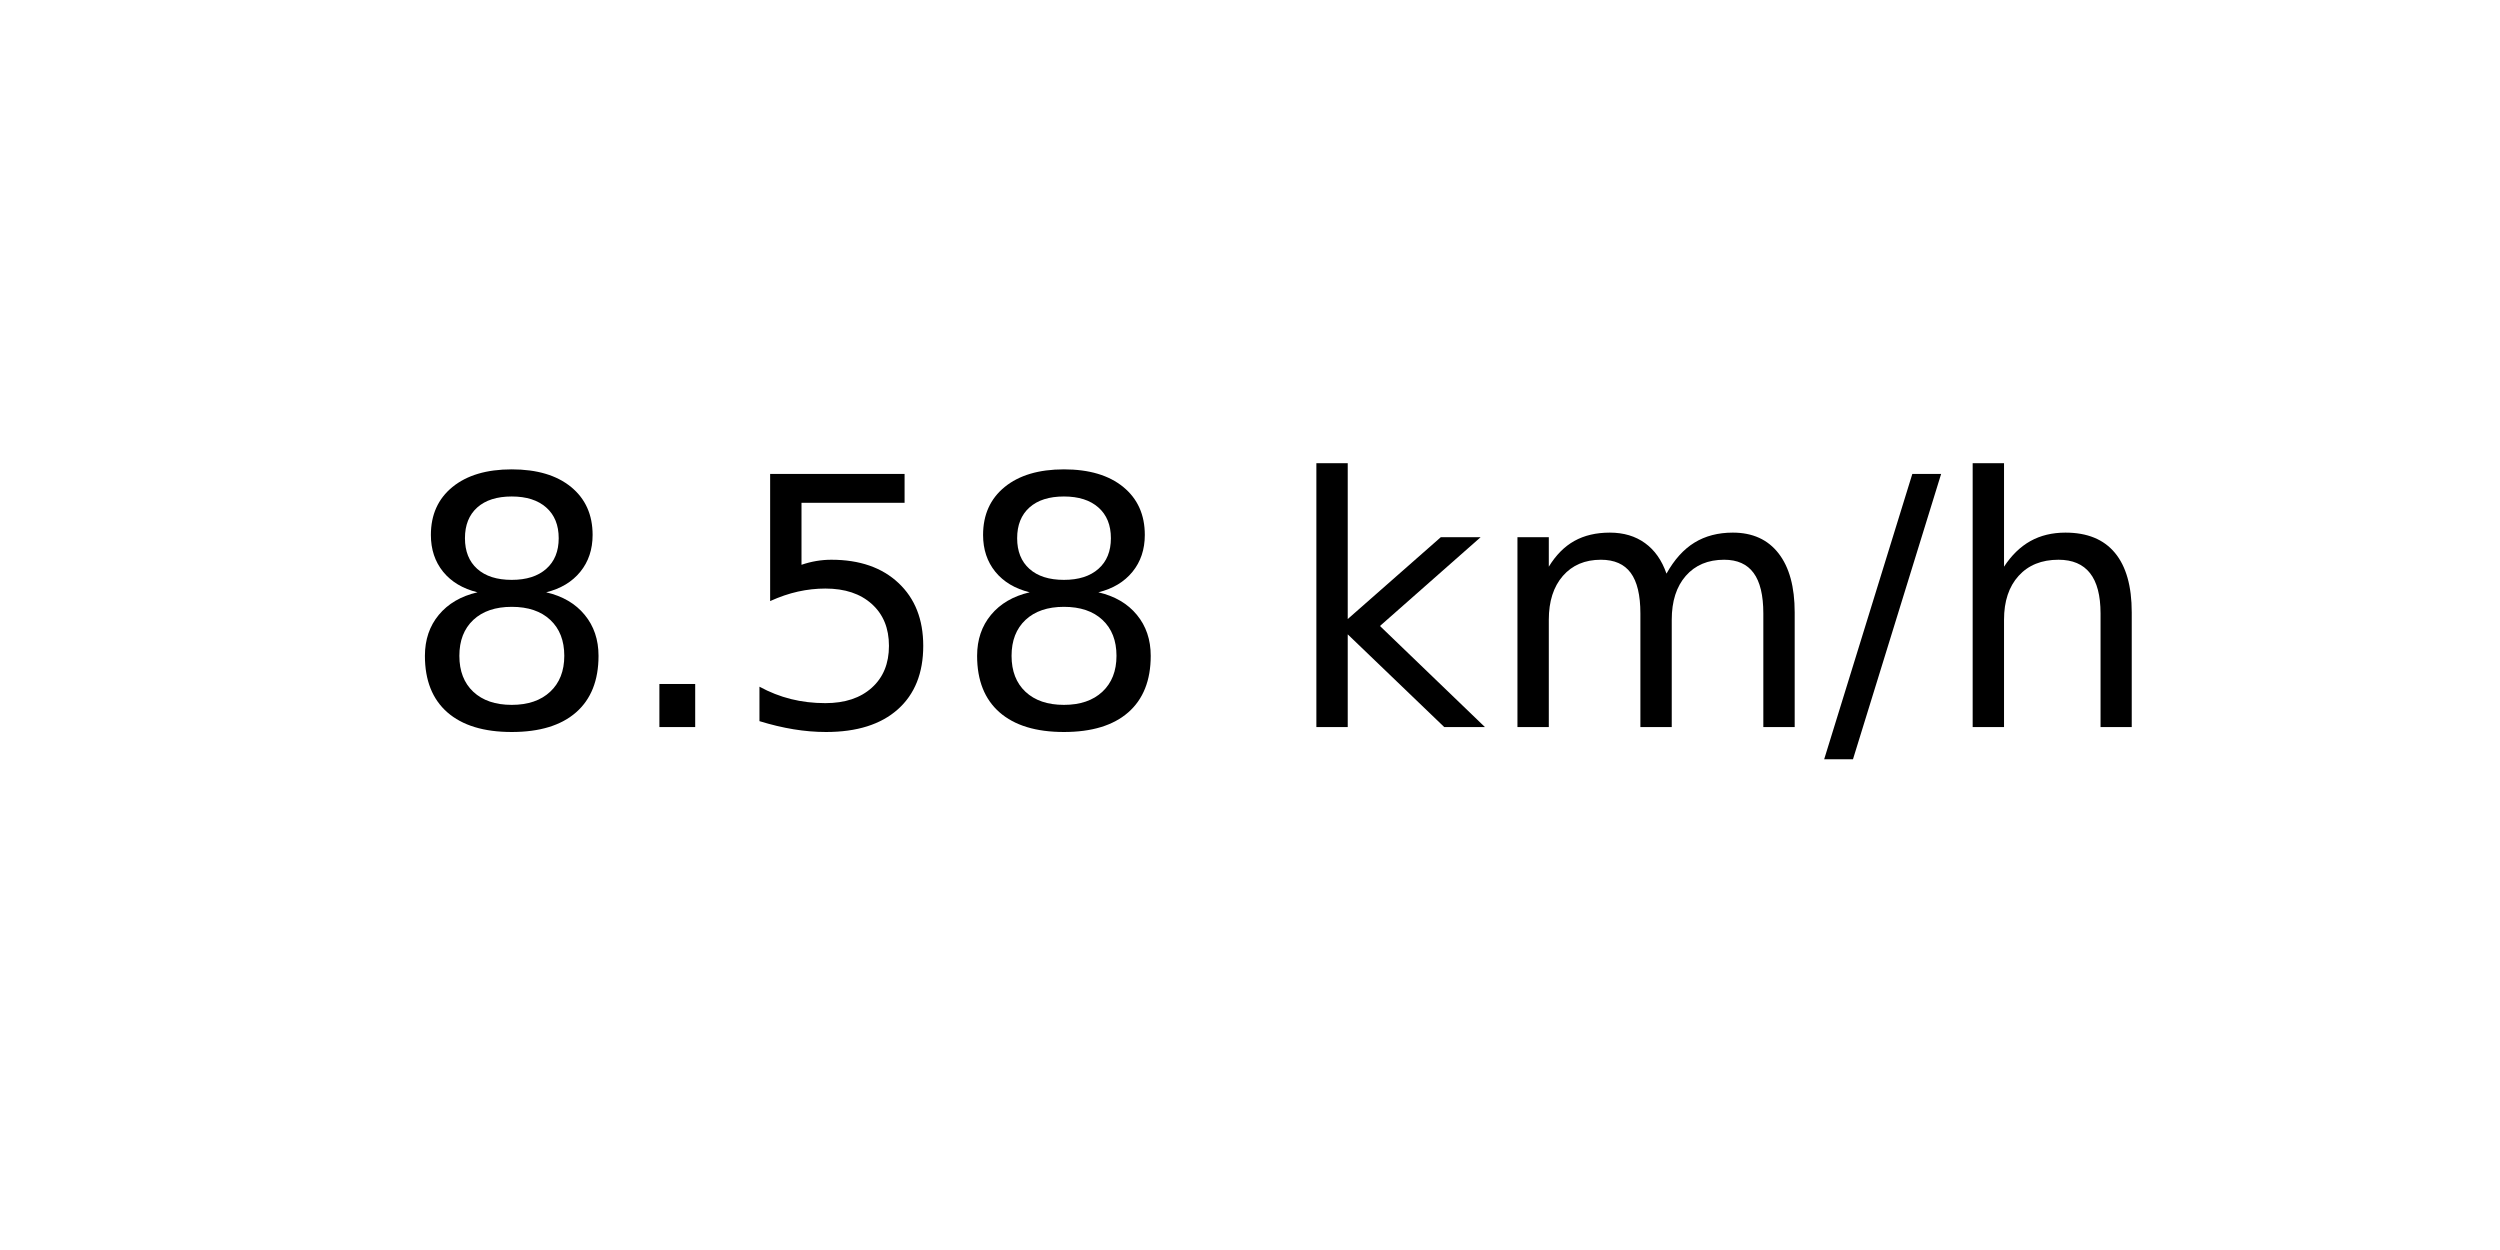
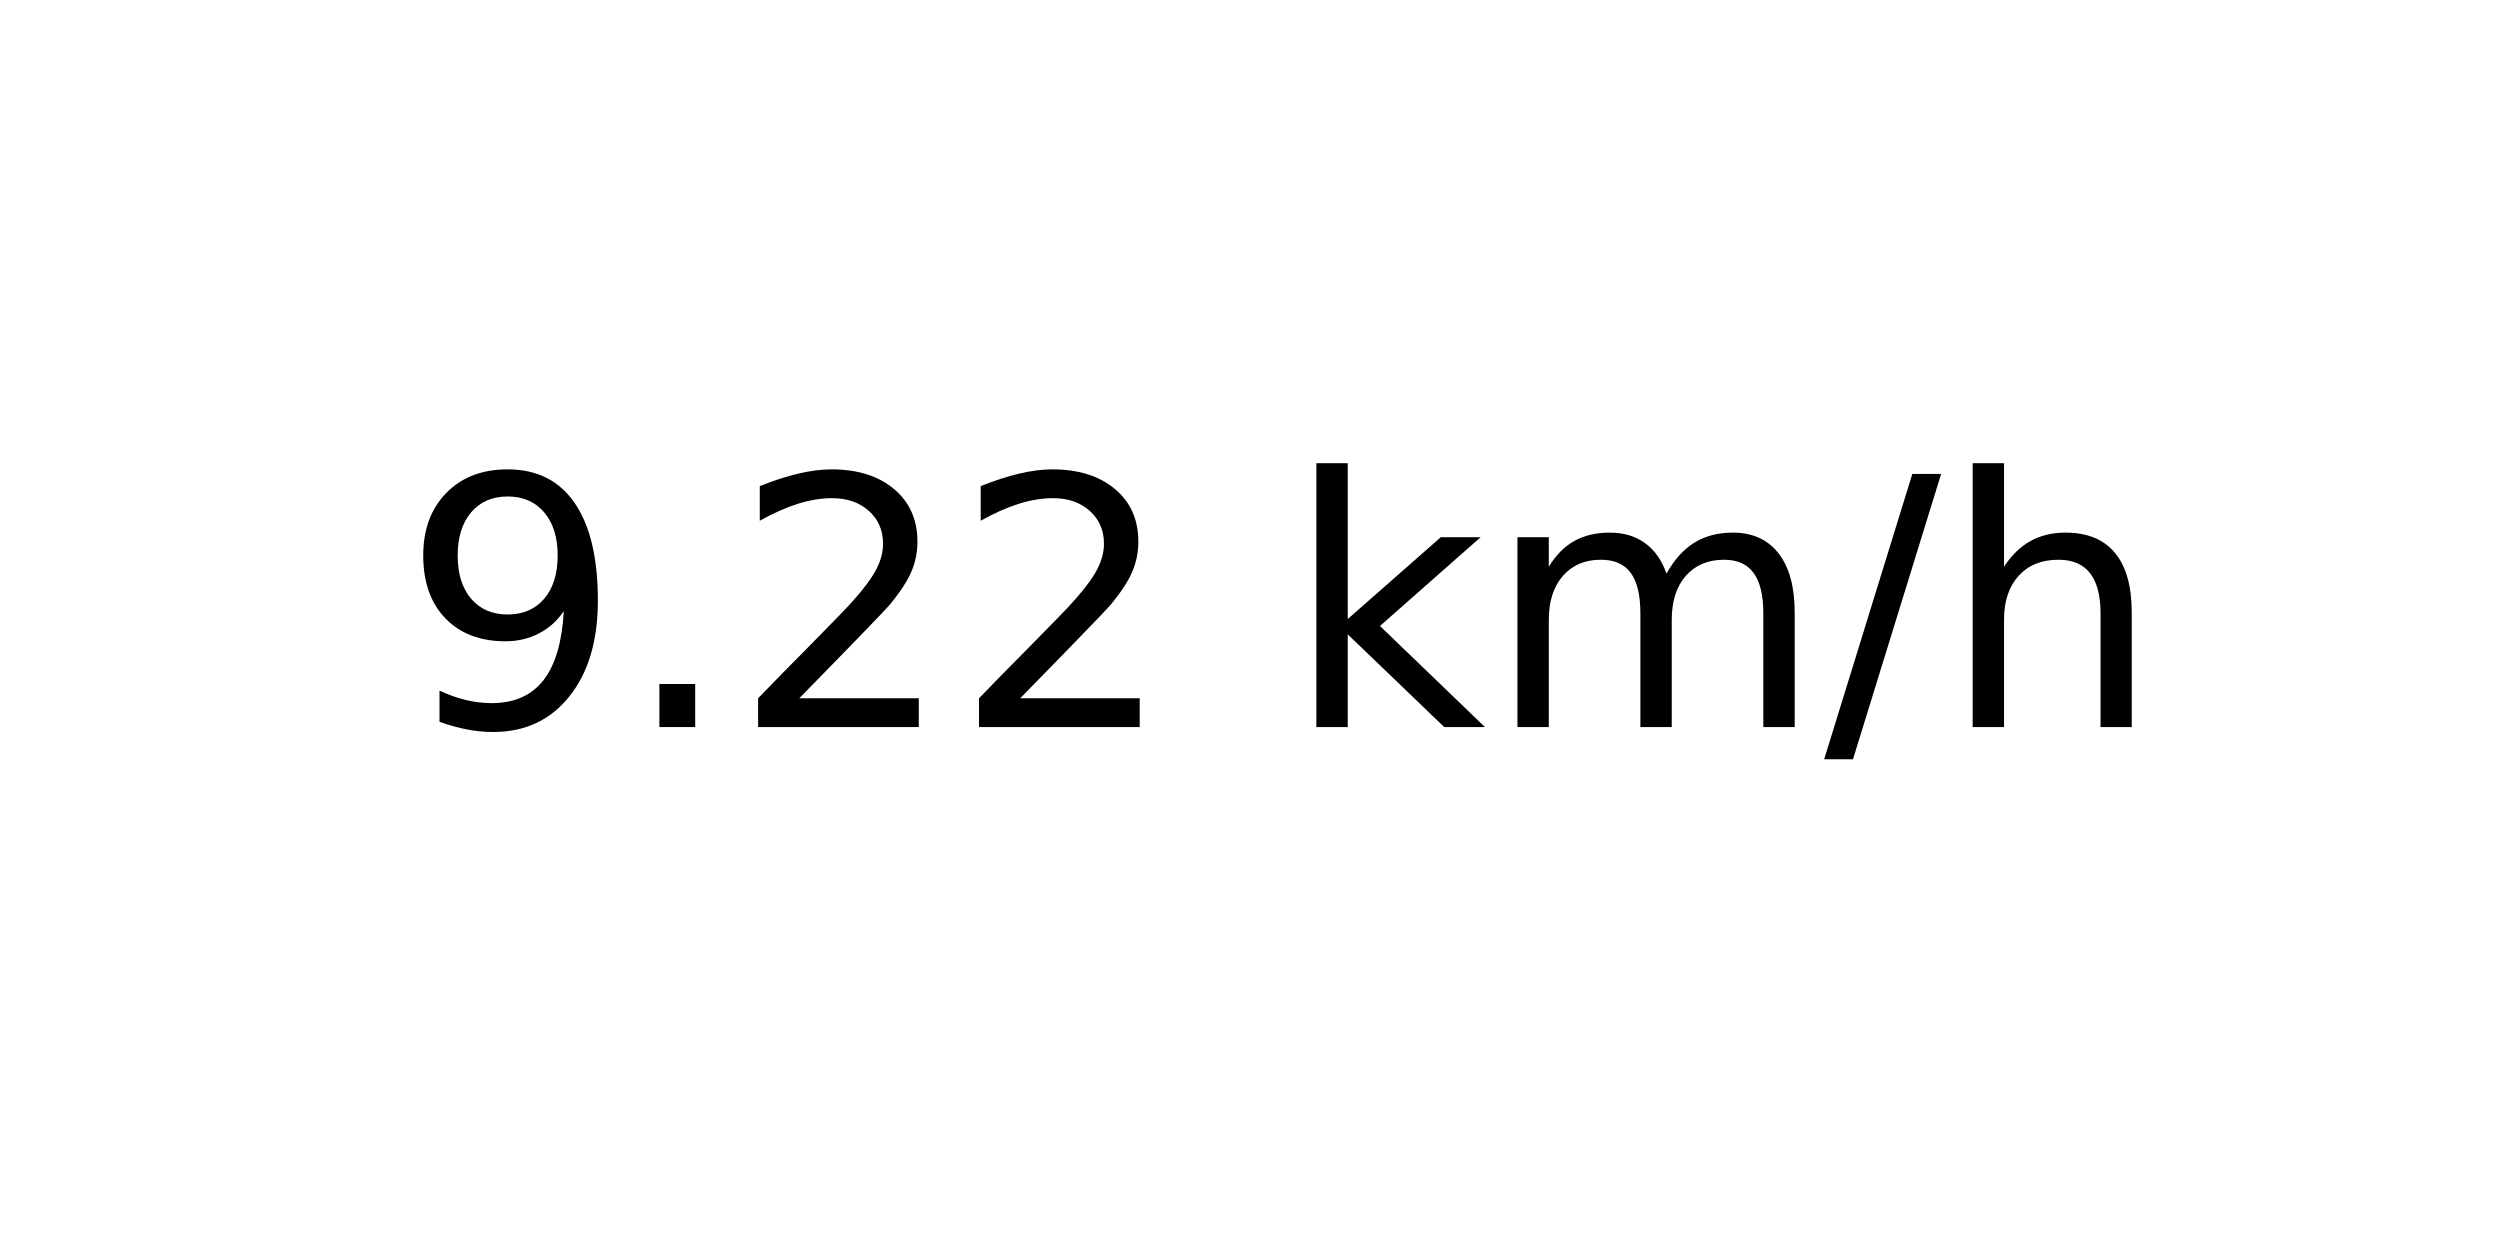
<svg xmlns="http://www.w3.org/2000/svg" xmlns:xlink="http://www.w3.org/1999/xlink" width="72pt" height="36pt" viewBox="0 0 72 36" version="1.1">
  <defs>
    <style type="text/css">*{stroke-linejoin: round; stroke-linecap: butt}</style>
  </defs>
  <g id="figure_1">
    <g id="axes_1">
      <g id="text_1">
        <g transform="translate(11.55937 20.93937) scale(0.1 -0.1)">
          <defs>
-             <path id="DejaVuSans-38" d="M 2034 2216  Q 1584 2216 1326 1975  Q 1069 1734 1069 1313  Q 1069 891 1326 650  Q 1584 409 2034 409  Q 2484 409 2743 651  Q 3003 894 3003 1313  Q 3003 1734 2745 1975  Q 2488 2216 2034 2216  z M 1403 2484  Q 997 2584 770 2862  Q 544 3141 544 3541  Q 544 4100 942 4425  Q 1341 4750 2034 4750  Q 2731 4750 3128 4425  Q 3525 4100 3525 3541  Q 3525 3141 3298 2862  Q 3072 2584 2669 2484  Q 3125 2378 3379 2068  Q 3634 1759 3634 1313  Q 3634 634 3220 271  Q 2806 -91 2034 -91  Q 1263 -91 848 271  Q 434 634 434 1313  Q 434 1759 690 2068  Q 947 2378 1403 2484  z M 1172 3481  Q 1172 3119 1398 2916  Q 1625 2713 2034 2713  Q 2441 2713 2670 2916  Q 2900 3119 2900 3481  Q 2900 3844 2670 4047  Q 2441 4250 2034 4250  Q 1625 4250 1398 4047  Q 1172 3844 1172 3481  z " transform="scale(0.015625)" />
+             <path id="DejaVuSans-39" d="M 703 97  L 703 672  Q 941 559 1184 500  Q 1428 441 1663 441  Q 2288 441 2617 861  Q 2947 1281 2994 2138  Q 2813 1869 2534 1725  Q 2256 1581 1919 1581  Q 1219 1581 811 2004  Q 403 2428 403 3163  Q 403 3881 828 4315  Q 1253 4750 1959 4750  Q 2769 4750 3195 4129  Q 3622 3509 3622 2328  Q 3622 1225 3098 567  Q 2575 -91 1691 -91  Q 1453 -91 1209 -44  Q 966 3 703 97  z M 1959 2075  Q 2384 2075 2632 2365  Q 2881 2656 2881 3163  Q 2881 3666 2632 3958  Q 2384 4250 1959 4250  Q 1534 4250 1286 3958  Q 1038 3666 1038 3163  Q 1038 2656 1286 2365  Q 1534 2075 1959 2075  z " transform="scale(0.015625)" />
            <path id="DejaVuSans-2e" d="M 684 794  L 1344 794  L 1344 0  L 684 0  L 684 794  z " transform="scale(0.015625)" />
-             <path id="DejaVuSans-35" d="M 691 4666  L 3169 4666  L 3169 4134  L 1269 4134  L 1269 2991  Q 1406 3038 1543 3061  Q 1681 3084 1819 3084  Q 2600 3084 3056 2656  Q 3513 2228 3513 1497  Q 3513 744 3044 326  Q 2575 -91 1722 -91  Q 1428 -91 1123 -41  Q 819 9 494 109  L 494 744  Q 775 591 1075 516  Q 1375 441 1709 441  Q 2250 441 2565 725  Q 2881 1009 2881 1497  Q 2881 1984 2565 2268  Q 2250 2553 1709 2553  Q 1456 2553 1204 2497  Q 953 2441 691 2322  L 691 4666  z " transform="scale(0.015625)" />
+             <path id="DejaVuSans-32" d="M 1228 531  L 3431 531  L 3431 0  L 469 0  L 469 531  Q 828 903 1448 1529  Q 2069 2156 2228 2338  Q 2531 2678 2651 2914  Q 2772 3150 2772 3378  Q 2772 3750 2511 3984  Q 2250 4219 1831 4219  Q 1534 4219 1204 4116  Q 875 4013 500 3803  L 500 4441  Q 881 4594 1212 4672  Q 1544 4750 1819 4750  Q 2544 4750 2975 4387  Q 3406 4025 3406 3419  Q 3406 3131 3298 2873  Q 3191 2616 2906 2266  Q 2828 2175 2409 1742  Q 1991 1309 1228 531  z " transform="scale(0.015625)" />
            <path id="DejaVuSans-20" transform="scale(0.015625)" />
            <path id="DejaVuSans-6b" d="M 581 4863  L 1159 4863  L 1159 1991  L 2875 3500  L 3609 3500  L 1753 1863  L 3688 0  L 2938 0  L 1159 1709  L 1159 0  L 581 0  L 581 4863  z " transform="scale(0.015625)" />
            <path id="DejaVuSans-6d" d="M 3328 2828  Q 3544 3216 3844 3400  Q 4144 3584 4550 3584  Q 5097 3584 5394 3201  Q 5691 2819 5691 2113  L 5691 0  L 5113 0  L 5113 2094  Q 5113 2597 4934 2840  Q 4756 3084 4391 3084  Q 3944 3084 3684 2787  Q 3425 2491 3425 1978  L 3425 0  L 2847 0  L 2847 2094  Q 2847 2600 2669 2842  Q 2491 3084 2119 3084  Q 1678 3084 1418 2786  Q 1159 2488 1159 1978  L 1159 0  L 581 0  L 581 3500  L 1159 3500  L 1159 2956  Q 1356 3278 1631 3431  Q 1906 3584 2284 3584  Q 2666 3584 2933 3390  Q 3200 3197 3328 2828  z " transform="scale(0.015625)" />
            <path id="DejaVuSans-2f" d="M 1625 4666  L 2156 4666  L 531 -594  L 0 -594  L 1625 4666  z " transform="scale(0.015625)" />
            <path id="DejaVuSans-68" d="M 3513 2113  L 3513 0  L 2938 0  L 2938 2094  Q 2938 2591 2744 2837  Q 2550 3084 2163 3084  Q 1697 3084 1428 2787  Q 1159 2491 1159 1978  L 1159 0  L 581 0  L 581 4863  L 1159 4863  L 1159 2956  Q 1366 3272 1645 3428  Q 1925 3584 2291 3584  Q 2894 3584 3203 3211  Q 3513 2838 3513 2113  z " transform="scale(0.015625)" />
          </defs>
-           <use xlink:href="#DejaVuSans-38" />
+           <use xlink:href="#DejaVuSans-39" />
          <use xlink:href="#DejaVuSans-2e" x="63.623" />
-           <use xlink:href="#DejaVuSans-35" x="95.41" />
-           <use xlink:href="#DejaVuSans-38" x="159.033" />
+           <use xlink:href="#DejaVuSans-32" x="95.41" />
+           <use xlink:href="#DejaVuSans-32" x="159.033" />
          <use xlink:href="#DejaVuSans-20" x="222.656" />
          <use xlink:href="#DejaVuSans-6b" x="254.443" />
          <use xlink:href="#DejaVuSans-6d" x="312.354" />
          <use xlink:href="#DejaVuSans-2f" x="409.766" />
          <use xlink:href="#DejaVuSans-68" x="443.457" />
        </g>
      </g>
    </g>
  </g>
</svg>
